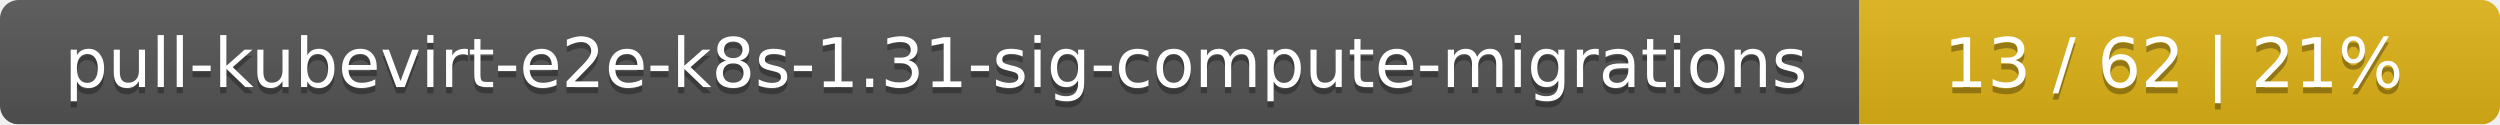
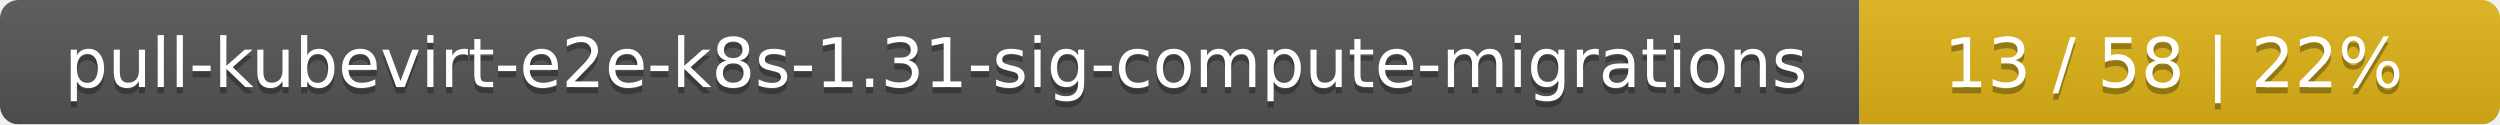
<svg xmlns="http://www.w3.org/2000/svg" width="402" height="20">
  <linearGradient id="smooth" x2="0" y2="100%">
    <stop offset="0" stop-color="#bbb" stop-opacity=".1" />
    <stop offset="1" stop-opacity=".1" />
  </linearGradient>
  <mask id="round">
    <rect width="402" height="20" rx="3" fill="#fff" />
  </mask>
  <g mask="url(#round)">
    <rect width="299" height="20" fill="#555" />
    <rect x="299" width="103" height="20" fill="#dfb317" />
    <rect width="402" height="20" fill="url(#smooth)" />
  </g>
  <g fill="#fff" text-anchor="middle" font-family="DejaVu Sans,Verdana,Geneva,sans-serif" font-size="11">
    <text x="150.5" y="15" fill="#010101" fill-opacity=".3">pull-kubevirt-e2e-k8s-1.31-sig-compute-migrations</text>
    <text x="150.5" y="14">pull-kubevirt-e2e-k8s-1.31-sig-compute-migrations</text>
-     <text x="349.5" y="15" fill="#010101" fill-opacity=".3">13 / 62    |    21%</text>
-     <text x="349.5" y="14">13 / 62    |    21%</text>
+     <text x="349.5" y="15" fill="#010101" fill-opacity=".3">13 / 58    |    22%</text>
+     <text x="349.5" y="14">13 / 58    |    22%</text>
  </g>
</svg>
